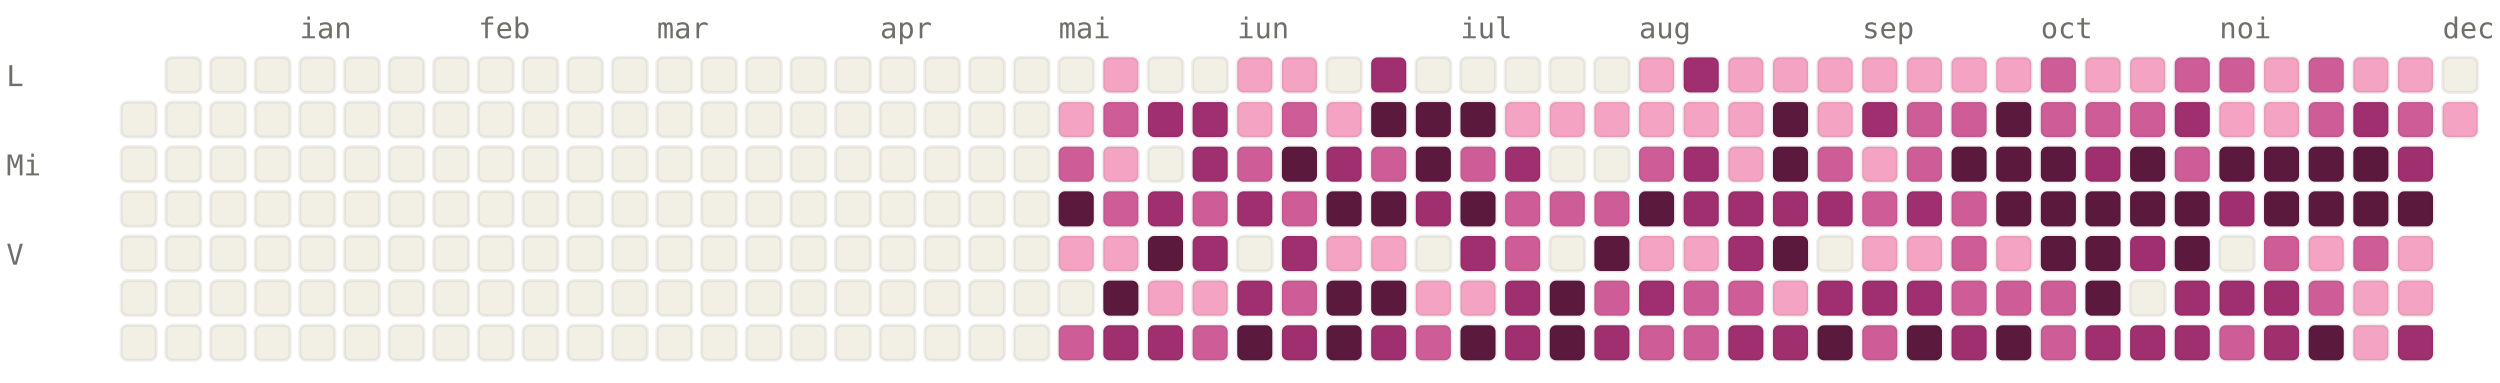
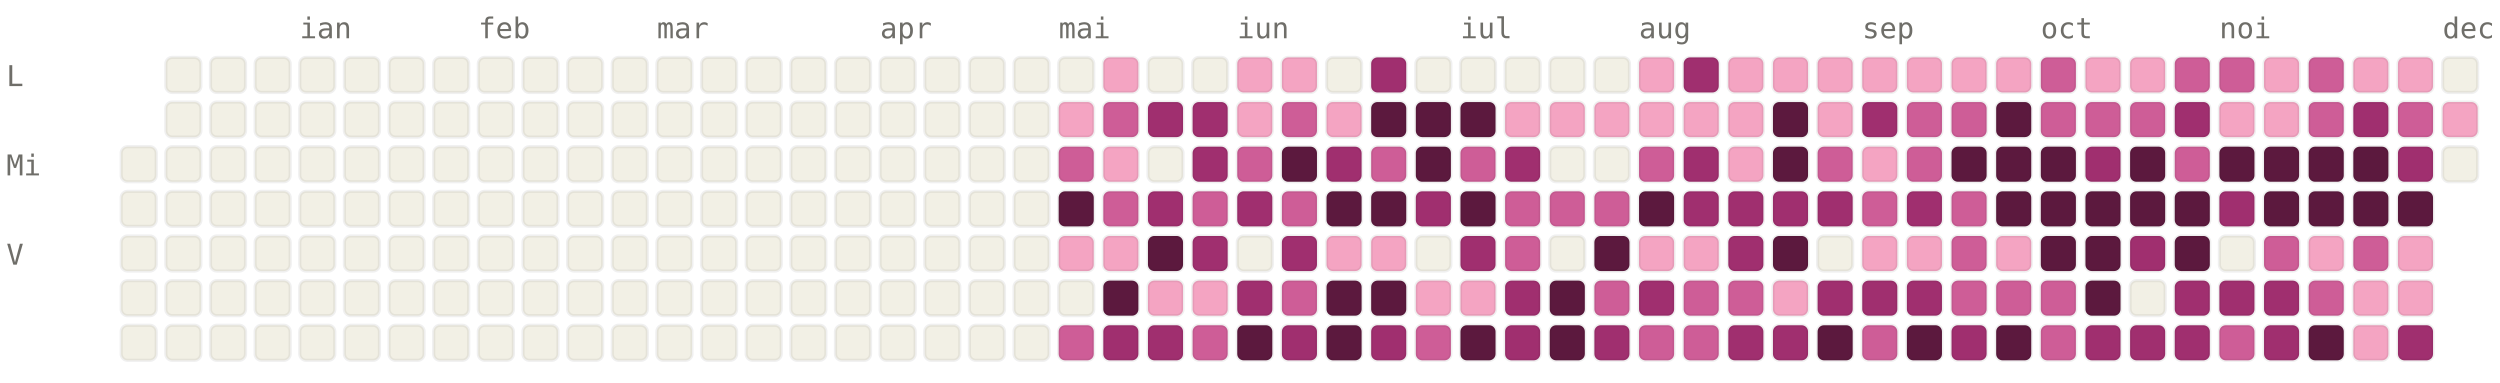
<svg xmlns="http://www.w3.org/2000/svg" viewBox="0 0 784 120" width="784" height="120" font-family="ui-monospace, SFMono-Regular, Menlo, monospace" font-size="9">
  <style>.l0{fill:#F2F0E5;stroke:rgba(0,0,0,0.06)}.l1{fill:#F4A4C2;stroke:rgba(0,0,0,0.06)}.l2{fill:#CE5D97;stroke:rgba(0,0,0,0.06)}.l3{fill:#A02F6F;stroke:rgba(0,0,0,0.06)}.l4{fill:#5C193E;stroke:rgba(0,0,0,0.06)}.lbl{fill:#6F6E69}@media (prefers-color-scheme: dark){.l0{fill:#1C1B1A;stroke:rgba(255,255,255,0.04)}.l1{fill:#451033;stroke:rgba(255,255,255,0.04)}.l2{fill:#751F4F;stroke:rgba(255,255,255,0.04)}.l3{fill:#CE5D97;stroke:rgba(255,255,255,0.04)}.l4{fill:#F4A4C2;stroke:rgba(255,255,255,0.04)}.lbl{fill:#878580}}</style>
  <text x="94" y="12" class="lbl">ian</text>
  <text x="150" y="12" class="lbl">feb</text>
  <text x="206" y="12" class="lbl">mar</text>
  <text x="276" y="12" class="lbl">apr</text>
  <text x="332" y="12" class="lbl">mai</text>
  <text x="388" y="12" class="lbl">iun</text>
  <text x="458" y="12" class="lbl">iul</text>
  <text x="514" y="12" class="lbl">aug</text>
  <text x="584" y="12" class="lbl">sep</text>
  <text x="640" y="12" class="lbl">oct</text>
  <text x="696" y="12" class="lbl">noi</text>
  <text x="766" y="12" class="lbl">dec</text>
  <text x="2" y="27" class="lbl">L</text>
  <text x="2" y="55" class="lbl">Mi</text>
  <text x="2" y="83" class="lbl">V</text>
-   <rect x="38" y="32" width="11" height="11" rx="2" ry="2" class="l0" />
  <rect x="38" y="46" width="11" height="11" rx="2" ry="2" class="l0" />
  <rect x="38" y="60" width="11" height="11" rx="2" ry="2" class="l0" />
  <rect x="38" y="74" width="11" height="11" rx="2" ry="2" class="l0" />
  <rect x="38" y="88" width="11" height="11" rx="2" ry="2" class="l0" />
  <rect x="38" y="102" width="11" height="11" rx="2" ry="2" class="l0" />
  <rect x="52" y="18" width="11" height="11" rx="2" ry="2" class="l0" />
  <rect x="52" y="32" width="11" height="11" rx="2" ry="2" class="l0" />
  <rect x="52" y="46" width="11" height="11" rx="2" ry="2" class="l0" />
  <rect x="52" y="60" width="11" height="11" rx="2" ry="2" class="l0" />
  <rect x="52" y="74" width="11" height="11" rx="2" ry="2" class="l0" />
  <rect x="52" y="88" width="11" height="11" rx="2" ry="2" class="l0" />
  <rect x="52" y="102" width="11" height="11" rx="2" ry="2" class="l0" />
  <rect x="66" y="18" width="11" height="11" rx="2" ry="2" class="l0" />
  <rect x="66" y="32" width="11" height="11" rx="2" ry="2" class="l0" />
  <rect x="66" y="46" width="11" height="11" rx="2" ry="2" class="l0" />
  <rect x="66" y="60" width="11" height="11" rx="2" ry="2" class="l0" />
  <rect x="66" y="74" width="11" height="11" rx="2" ry="2" class="l0" />
  <rect x="66" y="88" width="11" height="11" rx="2" ry="2" class="l0" />
  <rect x="66" y="102" width="11" height="11" rx="2" ry="2" class="l0" />
  <rect x="80" y="18" width="11" height="11" rx="2" ry="2" class="l0" />
  <rect x="80" y="32" width="11" height="11" rx="2" ry="2" class="l0" />
  <rect x="80" y="46" width="11" height="11" rx="2" ry="2" class="l0" />
  <rect x="80" y="60" width="11" height="11" rx="2" ry="2" class="l0" />
  <rect x="80" y="74" width="11" height="11" rx="2" ry="2" class="l0" />
  <rect x="80" y="88" width="11" height="11" rx="2" ry="2" class="l0" />
  <rect x="80" y="102" width="11" height="11" rx="2" ry="2" class="l0" />
  <rect x="94" y="18" width="11" height="11" rx="2" ry="2" class="l0" />
  <rect x="94" y="32" width="11" height="11" rx="2" ry="2" class="l0" />
  <rect x="94" y="46" width="11" height="11" rx="2" ry="2" class="l0" />
  <rect x="94" y="60" width="11" height="11" rx="2" ry="2" class="l0" />
  <rect x="94" y="74" width="11" height="11" rx="2" ry="2" class="l0" />
  <rect x="94" y="88" width="11" height="11" rx="2" ry="2" class="l0" />
  <rect x="94" y="102" width="11" height="11" rx="2" ry="2" class="l0" />
  <rect x="108" y="18" width="11" height="11" rx="2" ry="2" class="l0" />
  <rect x="108" y="32" width="11" height="11" rx="2" ry="2" class="l0" />
  <rect x="108" y="46" width="11" height="11" rx="2" ry="2" class="l0" />
  <rect x="108" y="60" width="11" height="11" rx="2" ry="2" class="l0" />
  <rect x="108" y="74" width="11" height="11" rx="2" ry="2" class="l0" />
  <rect x="108" y="88" width="11" height="11" rx="2" ry="2" class="l0" />
  <rect x="108" y="102" width="11" height="11" rx="2" ry="2" class="l0" />
  <rect x="122" y="18" width="11" height="11" rx="2" ry="2" class="l0" />
  <rect x="122" y="32" width="11" height="11" rx="2" ry="2" class="l0" />
  <rect x="122" y="46" width="11" height="11" rx="2" ry="2" class="l0" />
  <rect x="122" y="60" width="11" height="11" rx="2" ry="2" class="l0" />
  <rect x="122" y="74" width="11" height="11" rx="2" ry="2" class="l0" />
  <rect x="122" y="88" width="11" height="11" rx="2" ry="2" class="l0" />
  <rect x="122" y="102" width="11" height="11" rx="2" ry="2" class="l0" />
  <rect x="136" y="18" width="11" height="11" rx="2" ry="2" class="l0" />
  <rect x="136" y="32" width="11" height="11" rx="2" ry="2" class="l0" />
  <rect x="136" y="46" width="11" height="11" rx="2" ry="2" class="l0" />
  <rect x="136" y="60" width="11" height="11" rx="2" ry="2" class="l0" />
  <rect x="136" y="74" width="11" height="11" rx="2" ry="2" class="l0" />
  <rect x="136" y="88" width="11" height="11" rx="2" ry="2" class="l0" />
  <rect x="136" y="102" width="11" height="11" rx="2" ry="2" class="l0" />
  <rect x="150" y="18" width="11" height="11" rx="2" ry="2" class="l0" />
  <rect x="150" y="32" width="11" height="11" rx="2" ry="2" class="l0" />
  <rect x="150" y="46" width="11" height="11" rx="2" ry="2" class="l0" />
  <rect x="150" y="60" width="11" height="11" rx="2" ry="2" class="l0" />
  <rect x="150" y="74" width="11" height="11" rx="2" ry="2" class="l0" />
  <rect x="150" y="88" width="11" height="11" rx="2" ry="2" class="l0" />
  <rect x="150" y="102" width="11" height="11" rx="2" ry="2" class="l0" />
  <rect x="164" y="18" width="11" height="11" rx="2" ry="2" class="l0" />
  <rect x="164" y="32" width="11" height="11" rx="2" ry="2" class="l0" />
  <rect x="164" y="46" width="11" height="11" rx="2" ry="2" class="l0" />
  <rect x="164" y="60" width="11" height="11" rx="2" ry="2" class="l0" />
  <rect x="164" y="74" width="11" height="11" rx="2" ry="2" class="l0" />
  <rect x="164" y="88" width="11" height="11" rx="2" ry="2" class="l0" />
  <rect x="164" y="102" width="11" height="11" rx="2" ry="2" class="l0" />
  <rect x="178" y="18" width="11" height="11" rx="2" ry="2" class="l0" />
  <rect x="178" y="32" width="11" height="11" rx="2" ry="2" class="l0" />
  <rect x="178" y="46" width="11" height="11" rx="2" ry="2" class="l0" />
  <rect x="178" y="60" width="11" height="11" rx="2" ry="2" class="l0" />
  <rect x="178" y="74" width="11" height="11" rx="2" ry="2" class="l0" />
  <rect x="178" y="88" width="11" height="11" rx="2" ry="2" class="l0" />
  <rect x="178" y="102" width="11" height="11" rx="2" ry="2" class="l0" />
  <rect x="192" y="18" width="11" height="11" rx="2" ry="2" class="l0" />
  <rect x="192" y="32" width="11" height="11" rx="2" ry="2" class="l0" />
  <rect x="192" y="46" width="11" height="11" rx="2" ry="2" class="l0" />
  <rect x="192" y="60" width="11" height="11" rx="2" ry="2" class="l0" />
  <rect x="192" y="74" width="11" height="11" rx="2" ry="2" class="l0" />
  <rect x="192" y="88" width="11" height="11" rx="2" ry="2" class="l0" />
  <rect x="192" y="102" width="11" height="11" rx="2" ry="2" class="l0" />
  <rect x="206" y="18" width="11" height="11" rx="2" ry="2" class="l0" />
  <rect x="206" y="32" width="11" height="11" rx="2" ry="2" class="l0" />
  <rect x="206" y="46" width="11" height="11" rx="2" ry="2" class="l0" />
  <rect x="206" y="60" width="11" height="11" rx="2" ry="2" class="l0" />
  <rect x="206" y="74" width="11" height="11" rx="2" ry="2" class="l0" />
  <rect x="206" y="88" width="11" height="11" rx="2" ry="2" class="l0" />
  <rect x="206" y="102" width="11" height="11" rx="2" ry="2" class="l0" />
  <rect x="220" y="18" width="11" height="11" rx="2" ry="2" class="l0" />
  <rect x="220" y="32" width="11" height="11" rx="2" ry="2" class="l0" />
  <rect x="220" y="46" width="11" height="11" rx="2" ry="2" class="l0" />
  <rect x="220" y="60" width="11" height="11" rx="2" ry="2" class="l0" />
  <rect x="220" y="74" width="11" height="11" rx="2" ry="2" class="l0" />
  <rect x="220" y="88" width="11" height="11" rx="2" ry="2" class="l0" />
  <rect x="220" y="102" width="11" height="11" rx="2" ry="2" class="l0" />
  <rect x="234" y="18" width="11" height="11" rx="2" ry="2" class="l0" />
  <rect x="234" y="32" width="11" height="11" rx="2" ry="2" class="l0" />
  <rect x="234" y="46" width="11" height="11" rx="2" ry="2" class="l0" />
  <rect x="234" y="60" width="11" height="11" rx="2" ry="2" class="l0" />
  <rect x="234" y="74" width="11" height="11" rx="2" ry="2" class="l0" />
  <rect x="234" y="88" width="11" height="11" rx="2" ry="2" class="l0" />
  <rect x="234" y="102" width="11" height="11" rx="2" ry="2" class="l0" />
  <rect x="248" y="18" width="11" height="11" rx="2" ry="2" class="l0" />
  <rect x="248" y="32" width="11" height="11" rx="2" ry="2" class="l0" />
  <rect x="248" y="46" width="11" height="11" rx="2" ry="2" class="l0" />
  <rect x="248" y="60" width="11" height="11" rx="2" ry="2" class="l0" />
  <rect x="248" y="74" width="11" height="11" rx="2" ry="2" class="l0" />
  <rect x="248" y="88" width="11" height="11" rx="2" ry="2" class="l0" />
  <rect x="248" y="102" width="11" height="11" rx="2" ry="2" class="l0" />
  <rect x="262" y="18" width="11" height="11" rx="2" ry="2" class="l0" />
  <rect x="262" y="32" width="11" height="11" rx="2" ry="2" class="l0" />
  <rect x="262" y="46" width="11" height="11" rx="2" ry="2" class="l0" />
  <rect x="262" y="60" width="11" height="11" rx="2" ry="2" class="l0" />
  <rect x="262" y="74" width="11" height="11" rx="2" ry="2" class="l0" />
  <rect x="262" y="88" width="11" height="11" rx="2" ry="2" class="l0" />
  <rect x="262" y="102" width="11" height="11" rx="2" ry="2" class="l0" />
  <rect x="276" y="18" width="11" height="11" rx="2" ry="2" class="l0" />
  <rect x="276" y="32" width="11" height="11" rx="2" ry="2" class="l0" />
  <rect x="276" y="46" width="11" height="11" rx="2" ry="2" class="l0" />
  <rect x="276" y="60" width="11" height="11" rx="2" ry="2" class="l0" />
  <rect x="276" y="74" width="11" height="11" rx="2" ry="2" class="l0" />
  <rect x="276" y="88" width="11" height="11" rx="2" ry="2" class="l0" />
  <rect x="276" y="102" width="11" height="11" rx="2" ry="2" class="l0" />
  <rect x="290" y="18" width="11" height="11" rx="2" ry="2" class="l0" />
  <rect x="290" y="32" width="11" height="11" rx="2" ry="2" class="l0" />
  <rect x="290" y="46" width="11" height="11" rx="2" ry="2" class="l0" />
  <rect x="290" y="60" width="11" height="11" rx="2" ry="2" class="l0" />
  <rect x="290" y="74" width="11" height="11" rx="2" ry="2" class="l0" />
  <rect x="290" y="88" width="11" height="11" rx="2" ry="2" class="l0" />
  <rect x="290" y="102" width="11" height="11" rx="2" ry="2" class="l0" />
  <rect x="304" y="18" width="11" height="11" rx="2" ry="2" class="l0" />
  <rect x="304" y="32" width="11" height="11" rx="2" ry="2" class="l0" />
  <rect x="304" y="46" width="11" height="11" rx="2" ry="2" class="l0" />
  <rect x="304" y="60" width="11" height="11" rx="2" ry="2" class="l0" />
  <rect x="304" y="74" width="11" height="11" rx="2" ry="2" class="l0" />
  <rect x="304" y="88" width="11" height="11" rx="2" ry="2" class="l0" />
  <rect x="304" y="102" width="11" height="11" rx="2" ry="2" class="l0" />
  <rect x="318" y="18" width="11" height="11" rx="2" ry="2" class="l0" />
  <rect x="318" y="32" width="11" height="11" rx="2" ry="2" class="l0" />
  <rect x="318" y="46" width="11" height="11" rx="2" ry="2" class="l0" />
  <rect x="318" y="60" width="11" height="11" rx="2" ry="2" class="l0" />
  <rect x="318" y="74" width="11" height="11" rx="2" ry="2" class="l0" />
  <rect x="318" y="88" width="11" height="11" rx="2" ry="2" class="l0" />
  <rect x="318" y="102" width="11" height="11" rx="2" ry="2" class="l0" />
  <rect x="332" y="18" width="11" height="11" rx="2" ry="2" class="l0" />
  <rect x="332" y="32" width="11" height="11" rx="2" ry="2" class="l1" />
  <rect x="332" y="46" width="11" height="11" rx="2" ry="2" class="l2" />
  <rect x="332" y="60" width="11" height="11" rx="2" ry="2" class="l4" />
  <rect x="332" y="74" width="11" height="11" rx="2" ry="2" class="l1" />
  <rect x="332" y="88" width="11" height="11" rx="2" ry="2" class="l0" />
  <rect x="332" y="102" width="11" height="11" rx="2" ry="2" class="l2" />
  <rect x="346" y="18" width="11" height="11" rx="2" ry="2" class="l1" />
  <rect x="346" y="32" width="11" height="11" rx="2" ry="2" class="l2" />
  <rect x="346" y="46" width="11" height="11" rx="2" ry="2" class="l1" />
  <rect x="346" y="60" width="11" height="11" rx="2" ry="2" class="l2" />
  <rect x="346" y="74" width="11" height="11" rx="2" ry="2" class="l1" />
  <rect x="346" y="88" width="11" height="11" rx="2" ry="2" class="l4" />
  <rect x="346" y="102" width="11" height="11" rx="2" ry="2" class="l3" />
  <rect x="360" y="18" width="11" height="11" rx="2" ry="2" class="l0" />
  <rect x="360" y="32" width="11" height="11" rx="2" ry="2" class="l3" />
  <rect x="360" y="46" width="11" height="11" rx="2" ry="2" class="l0" />
  <rect x="360" y="60" width="11" height="11" rx="2" ry="2" class="l3" />
  <rect x="360" y="74" width="11" height="11" rx="2" ry="2" class="l4" />
  <rect x="360" y="88" width="11" height="11" rx="2" ry="2" class="l1" />
  <rect x="360" y="102" width="11" height="11" rx="2" ry="2" class="l3" />
  <rect x="374" y="18" width="11" height="11" rx="2" ry="2" class="l0" />
  <rect x="374" y="32" width="11" height="11" rx="2" ry="2" class="l3" />
  <rect x="374" y="46" width="11" height="11" rx="2" ry="2" class="l3" />
  <rect x="374" y="60" width="11" height="11" rx="2" ry="2" class="l2" />
  <rect x="374" y="74" width="11" height="11" rx="2" ry="2" class="l3" />
  <rect x="374" y="88" width="11" height="11" rx="2" ry="2" class="l1" />
  <rect x="374" y="102" width="11" height="11" rx="2" ry="2" class="l2" />
  <rect x="388" y="18" width="11" height="11" rx="2" ry="2" class="l1" />
  <rect x="388" y="32" width="11" height="11" rx="2" ry="2" class="l1" />
  <rect x="388" y="46" width="11" height="11" rx="2" ry="2" class="l2" />
  <rect x="388" y="60" width="11" height="11" rx="2" ry="2" class="l3" />
  <rect x="388" y="74" width="11" height="11" rx="2" ry="2" class="l0" />
  <rect x="388" y="88" width="11" height="11" rx="2" ry="2" class="l3" />
  <rect x="388" y="102" width="11" height="11" rx="2" ry="2" class="l4" />
  <rect x="402" y="18" width="11" height="11" rx="2" ry="2" class="l1" />
  <rect x="402" y="32" width="11" height="11" rx="2" ry="2" class="l2" />
  <rect x="402" y="46" width="11" height="11" rx="2" ry="2" class="l4" />
  <rect x="402" y="60" width="11" height="11" rx="2" ry="2" class="l2" />
  <rect x="402" y="74" width="11" height="11" rx="2" ry="2" class="l3" />
  <rect x="402" y="88" width="11" height="11" rx="2" ry="2" class="l2" />
  <rect x="402" y="102" width="11" height="11" rx="2" ry="2" class="l3" />
  <rect x="416" y="18" width="11" height="11" rx="2" ry="2" class="l0" />
  <rect x="416" y="32" width="11" height="11" rx="2" ry="2" class="l1" />
  <rect x="416" y="46" width="11" height="11" rx="2" ry="2" class="l3" />
  <rect x="416" y="60" width="11" height="11" rx="2" ry="2" class="l4" />
  <rect x="416" y="74" width="11" height="11" rx="2" ry="2" class="l1" />
  <rect x="416" y="88" width="11" height="11" rx="2" ry="2" class="l4" />
  <rect x="416" y="102" width="11" height="11" rx="2" ry="2" class="l4" />
  <rect x="430" y="18" width="11" height="11" rx="2" ry="2" class="l3" />
  <rect x="430" y="32" width="11" height="11" rx="2" ry="2" class="l4" />
  <rect x="430" y="46" width="11" height="11" rx="2" ry="2" class="l2" />
  <rect x="430" y="60" width="11" height="11" rx="2" ry="2" class="l4" />
  <rect x="430" y="74" width="11" height="11" rx="2" ry="2" class="l1" />
  <rect x="430" y="88" width="11" height="11" rx="2" ry="2" class="l4" />
  <rect x="430" y="102" width="11" height="11" rx="2" ry="2" class="l3" />
  <rect x="444" y="18" width="11" height="11" rx="2" ry="2" class="l0" />
  <rect x="444" y="32" width="11" height="11" rx="2" ry="2" class="l4" />
  <rect x="444" y="46" width="11" height="11" rx="2" ry="2" class="l4" />
  <rect x="444" y="60" width="11" height="11" rx="2" ry="2" class="l3" />
  <rect x="444" y="74" width="11" height="11" rx="2" ry="2" class="l0" />
  <rect x="444" y="88" width="11" height="11" rx="2" ry="2" class="l1" />
  <rect x="444" y="102" width="11" height="11" rx="2" ry="2" class="l2" />
  <rect x="458" y="18" width="11" height="11" rx="2" ry="2" class="l0" />
  <rect x="458" y="32" width="11" height="11" rx="2" ry="2" class="l4" />
  <rect x="458" y="46" width="11" height="11" rx="2" ry="2" class="l2" />
  <rect x="458" y="60" width="11" height="11" rx="2" ry="2" class="l4" />
  <rect x="458" y="74" width="11" height="11" rx="2" ry="2" class="l3" />
  <rect x="458" y="88" width="11" height="11" rx="2" ry="2" class="l1" />
  <rect x="458" y="102" width="11" height="11" rx="2" ry="2" class="l4" />
  <rect x="472" y="18" width="11" height="11" rx="2" ry="2" class="l0" />
  <rect x="472" y="32" width="11" height="11" rx="2" ry="2" class="l1" />
  <rect x="472" y="46" width="11" height="11" rx="2" ry="2" class="l3" />
  <rect x="472" y="60" width="11" height="11" rx="2" ry="2" class="l2" />
  <rect x="472" y="74" width="11" height="11" rx="2" ry="2" class="l2" />
  <rect x="472" y="88" width="11" height="11" rx="2" ry="2" class="l3" />
  <rect x="472" y="102" width="11" height="11" rx="2" ry="2" class="l3" />
  <rect x="486" y="18" width="11" height="11" rx="2" ry="2" class="l0" />
  <rect x="486" y="32" width="11" height="11" rx="2" ry="2" class="l1" />
  <rect x="486" y="46" width="11" height="11" rx="2" ry="2" class="l0" />
  <rect x="486" y="60" width="11" height="11" rx="2" ry="2" class="l2" />
  <rect x="486" y="74" width="11" height="11" rx="2" ry="2" class="l0" />
  <rect x="486" y="88" width="11" height="11" rx="2" ry="2" class="l4" />
  <rect x="486" y="102" width="11" height="11" rx="2" ry="2" class="l4" />
  <rect x="500" y="18" width="11" height="11" rx="2" ry="2" class="l0" />
  <rect x="500" y="32" width="11" height="11" rx="2" ry="2" class="l1" />
  <rect x="500" y="46" width="11" height="11" rx="2" ry="2" class="l0" />
  <rect x="500" y="60" width="11" height="11" rx="2" ry="2" class="l2" />
  <rect x="500" y="74" width="11" height="11" rx="2" ry="2" class="l4" />
  <rect x="500" y="88" width="11" height="11" rx="2" ry="2" class="l2" />
  <rect x="500" y="102" width="11" height="11" rx="2" ry="2" class="l3" />
  <rect x="514" y="18" width="11" height="11" rx="2" ry="2" class="l1" />
  <rect x="514" y="32" width="11" height="11" rx="2" ry="2" class="l1" />
  <rect x="514" y="46" width="11" height="11" rx="2" ry="2" class="l2" />
  <rect x="514" y="60" width="11" height="11" rx="2" ry="2" class="l4" />
  <rect x="514" y="74" width="11" height="11" rx="2" ry="2" class="l1" />
  <rect x="514" y="88" width="11" height="11" rx="2" ry="2" class="l3" />
  <rect x="514" y="102" width="11" height="11" rx="2" ry="2" class="l2" />
  <rect x="528" y="18" width="11" height="11" rx="2" ry="2" class="l3" />
  <rect x="528" y="32" width="11" height="11" rx="2" ry="2" class="l1" />
  <rect x="528" y="46" width="11" height="11" rx="2" ry="2" class="l3" />
  <rect x="528" y="60" width="11" height="11" rx="2" ry="2" class="l3" />
  <rect x="528" y="74" width="11" height="11" rx="2" ry="2" class="l1" />
  <rect x="528" y="88" width="11" height="11" rx="2" ry="2" class="l2" />
  <rect x="528" y="102" width="11" height="11" rx="2" ry="2" class="l2" />
  <rect x="542" y="18" width="11" height="11" rx="2" ry="2" class="l1" />
  <rect x="542" y="32" width="11" height="11" rx="2" ry="2" class="l1" />
  <rect x="542" y="46" width="11" height="11" rx="2" ry="2" class="l1" />
  <rect x="542" y="60" width="11" height="11" rx="2" ry="2" class="l3" />
  <rect x="542" y="74" width="11" height="11" rx="2" ry="2" class="l3" />
  <rect x="542" y="88" width="11" height="11" rx="2" ry="2" class="l2" />
  <rect x="542" y="102" width="11" height="11" rx="2" ry="2" class="l3" />
  <rect x="556" y="18" width="11" height="11" rx="2" ry="2" class="l1" />
  <rect x="556" y="32" width="11" height="11" rx="2" ry="2" class="l4" />
  <rect x="556" y="46" width="11" height="11" rx="2" ry="2" class="l4" />
  <rect x="556" y="60" width="11" height="11" rx="2" ry="2" class="l3" />
  <rect x="556" y="74" width="11" height="11" rx="2" ry="2" class="l4" />
  <rect x="556" y="88" width="11" height="11" rx="2" ry="2" class="l1" />
  <rect x="556" y="102" width="11" height="11" rx="2" ry="2" class="l3" />
  <rect x="570" y="18" width="11" height="11" rx="2" ry="2" class="l1" />
  <rect x="570" y="32" width="11" height="11" rx="2" ry="2" class="l1" />
  <rect x="570" y="46" width="11" height="11" rx="2" ry="2" class="l2" />
  <rect x="570" y="60" width="11" height="11" rx="2" ry="2" class="l3" />
  <rect x="570" y="74" width="11" height="11" rx="2" ry="2" class="l0" />
  <rect x="570" y="88" width="11" height="11" rx="2" ry="2" class="l3" />
  <rect x="570" y="102" width="11" height="11" rx="2" ry="2" class="l4" />
  <rect x="584" y="18" width="11" height="11" rx="2" ry="2" class="l1" />
  <rect x="584" y="32" width="11" height="11" rx="2" ry="2" class="l3" />
  <rect x="584" y="46" width="11" height="11" rx="2" ry="2" class="l1" />
  <rect x="584" y="60" width="11" height="11" rx="2" ry="2" class="l2" />
  <rect x="584" y="74" width="11" height="11" rx="2" ry="2" class="l1" />
  <rect x="584" y="88" width="11" height="11" rx="2" ry="2" class="l3" />
  <rect x="584" y="102" width="11" height="11" rx="2" ry="2" class="l2" />
  <rect x="598" y="18" width="11" height="11" rx="2" ry="2" class="l1" />
  <rect x="598" y="32" width="11" height="11" rx="2" ry="2" class="l2" />
  <rect x="598" y="46" width="11" height="11" rx="2" ry="2" class="l2" />
  <rect x="598" y="60" width="11" height="11" rx="2" ry="2" class="l3" />
  <rect x="598" y="74" width="11" height="11" rx="2" ry="2" class="l1" />
  <rect x="598" y="88" width="11" height="11" rx="2" ry="2" class="l3" />
  <rect x="598" y="102" width="11" height="11" rx="2" ry="2" class="l4" />
  <rect x="612" y="18" width="11" height="11" rx="2" ry="2" class="l1" />
  <rect x="612" y="32" width="11" height="11" rx="2" ry="2" class="l2" />
  <rect x="612" y="46" width="11" height="11" rx="2" ry="2" class="l4" />
  <rect x="612" y="60" width="11" height="11" rx="2" ry="2" class="l2" />
  <rect x="612" y="74" width="11" height="11" rx="2" ry="2" class="l2" />
  <rect x="612" y="88" width="11" height="11" rx="2" ry="2" class="l2" />
  <rect x="612" y="102" width="11" height="11" rx="2" ry="2" class="l3" />
  <rect x="626" y="18" width="11" height="11" rx="2" ry="2" class="l1" />
  <rect x="626" y="32" width="11" height="11" rx="2" ry="2" class="l4" />
  <rect x="626" y="46" width="11" height="11" rx="2" ry="2" class="l4" />
  <rect x="626" y="60" width="11" height="11" rx="2" ry="2" class="l4" />
  <rect x="626" y="74" width="11" height="11" rx="2" ry="2" class="l1" />
  <rect x="626" y="88" width="11" height="11" rx="2" ry="2" class="l2" />
  <rect x="626" y="102" width="11" height="11" rx="2" ry="2" class="l4" />
  <rect x="640" y="18" width="11" height="11" rx="2" ry="2" class="l2" />
  <rect x="640" y="32" width="11" height="11" rx="2" ry="2" class="l2" />
  <rect x="640" y="46" width="11" height="11" rx="2" ry="2" class="l4" />
  <rect x="640" y="60" width="11" height="11" rx="2" ry="2" class="l4" />
  <rect x="640" y="74" width="11" height="11" rx="2" ry="2" class="l4" />
  <rect x="640" y="88" width="11" height="11" rx="2" ry="2" class="l2" />
  <rect x="640" y="102" width="11" height="11" rx="2" ry="2" class="l2" />
  <rect x="654" y="18" width="11" height="11" rx="2" ry="2" class="l1" />
  <rect x="654" y="32" width="11" height="11" rx="2" ry="2" class="l2" />
  <rect x="654" y="46" width="11" height="11" rx="2" ry="2" class="l3" />
  <rect x="654" y="60" width="11" height="11" rx="2" ry="2" class="l4" />
  <rect x="654" y="74" width="11" height="11" rx="2" ry="2" class="l4" />
  <rect x="654" y="88" width="11" height="11" rx="2" ry="2" class="l4" />
  <rect x="654" y="102" width="11" height="11" rx="2" ry="2" class="l3" />
  <rect x="668" y="18" width="11" height="11" rx="2" ry="2" class="l1" />
  <rect x="668" y="32" width="11" height="11" rx="2" ry="2" class="l2" />
  <rect x="668" y="46" width="11" height="11" rx="2" ry="2" class="l4" />
  <rect x="668" y="60" width="11" height="11" rx="2" ry="2" class="l4" />
  <rect x="668" y="74" width="11" height="11" rx="2" ry="2" class="l3" />
  <rect x="668" y="88" width="11" height="11" rx="2" ry="2" class="l0" />
  <rect x="668" y="102" width="11" height="11" rx="2" ry="2" class="l3" />
  <rect x="682" y="18" width="11" height="11" rx="2" ry="2" class="l2" />
  <rect x="682" y="32" width="11" height="11" rx="2" ry="2" class="l3" />
  <rect x="682" y="46" width="11" height="11" rx="2" ry="2" class="l2" />
  <rect x="682" y="60" width="11" height="11" rx="2" ry="2" class="l4" />
  <rect x="682" y="74" width="11" height="11" rx="2" ry="2" class="l4" />
  <rect x="682" y="88" width="11" height="11" rx="2" ry="2" class="l3" />
  <rect x="682" y="102" width="11" height="11" rx="2" ry="2" class="l3" />
  <rect x="696" y="18" width="11" height="11" rx="2" ry="2" class="l2" />
  <rect x="696" y="32" width="11" height="11" rx="2" ry="2" class="l1" />
  <rect x="696" y="46" width="11" height="11" rx="2" ry="2" class="l4" />
  <rect x="696" y="60" width="11" height="11" rx="2" ry="2" class="l3" />
  <rect x="696" y="74" width="11" height="11" rx="2" ry="2" class="l0" />
  <rect x="696" y="88" width="11" height="11" rx="2" ry="2" class="l3" />
  <rect x="696" y="102" width="11" height="11" rx="2" ry="2" class="l2" />
  <rect x="710" y="18" width="11" height="11" rx="2" ry="2" class="l1" />
  <rect x="710" y="32" width="11" height="11" rx="2" ry="2" class="l1" />
  <rect x="710" y="46" width="11" height="11" rx="2" ry="2" class="l4" />
  <rect x="710" y="60" width="11" height="11" rx="2" ry="2" class="l4" />
  <rect x="710" y="74" width="11" height="11" rx="2" ry="2" class="l2" />
  <rect x="710" y="88" width="11" height="11" rx="2" ry="2" class="l3" />
  <rect x="710" y="102" width="11" height="11" rx="2" ry="2" class="l3" />
  <rect x="724" y="18" width="11" height="11" rx="2" ry="2" class="l2" />
  <rect x="724" y="32" width="11" height="11" rx="2" ry="2" class="l2" />
  <rect x="724" y="46" width="11" height="11" rx="2" ry="2" class="l4" />
  <rect x="724" y="60" width="11" height="11" rx="2" ry="2" class="l4" />
  <rect x="724" y="74" width="11" height="11" rx="2" ry="2" class="l1" />
  <rect x="724" y="88" width="11" height="11" rx="2" ry="2" class="l2" />
  <rect x="724" y="102" width="11" height="11" rx="2" ry="2" class="l4" />
  <rect x="738" y="18" width="11" height="11" rx="2" ry="2" class="l1" />
  <rect x="738" y="32" width="11" height="11" rx="2" ry="2" class="l3" />
  <rect x="738" y="46" width="11" height="11" rx="2" ry="2" class="l4" />
  <rect x="738" y="60" width="11" height="11" rx="2" ry="2" class="l4" />
  <rect x="738" y="74" width="11" height="11" rx="2" ry="2" class="l2" />
  <rect x="738" y="88" width="11" height="11" rx="2" ry="2" class="l1" />
  <rect x="738" y="102" width="11" height="11" rx="2" ry="2" class="l1" />
  <rect x="752" y="18" width="11" height="11" rx="2" ry="2" class="l1" />
  <rect x="752" y="32" width="11" height="11" rx="2" ry="2" class="l2" />
  <rect x="752" y="46" width="11" height="11" rx="2" ry="2" class="l3" />
  <rect x="752" y="60" width="11" height="11" rx="2" ry="2" class="l4" />
  <rect x="752" y="74" width="11" height="11" rx="2" ry="2" class="l1" />
  <rect x="752" y="88" width="11" height="11" rx="2" ry="2" class="l1" />
  <rect x="752" y="102" width="11" height="11" rx="2" ry="2" class="l3" />
  <rect x="766" y="18" width="11" height="11" rx="2" ry="2" class="l0" />
  <rect x="766" y="32" width="11" height="11" rx="2" ry="2" class="l1" />
+   <rect x="766" y="46" width="11" height="11" rx="2" ry="2" class="l0" />
</svg>
